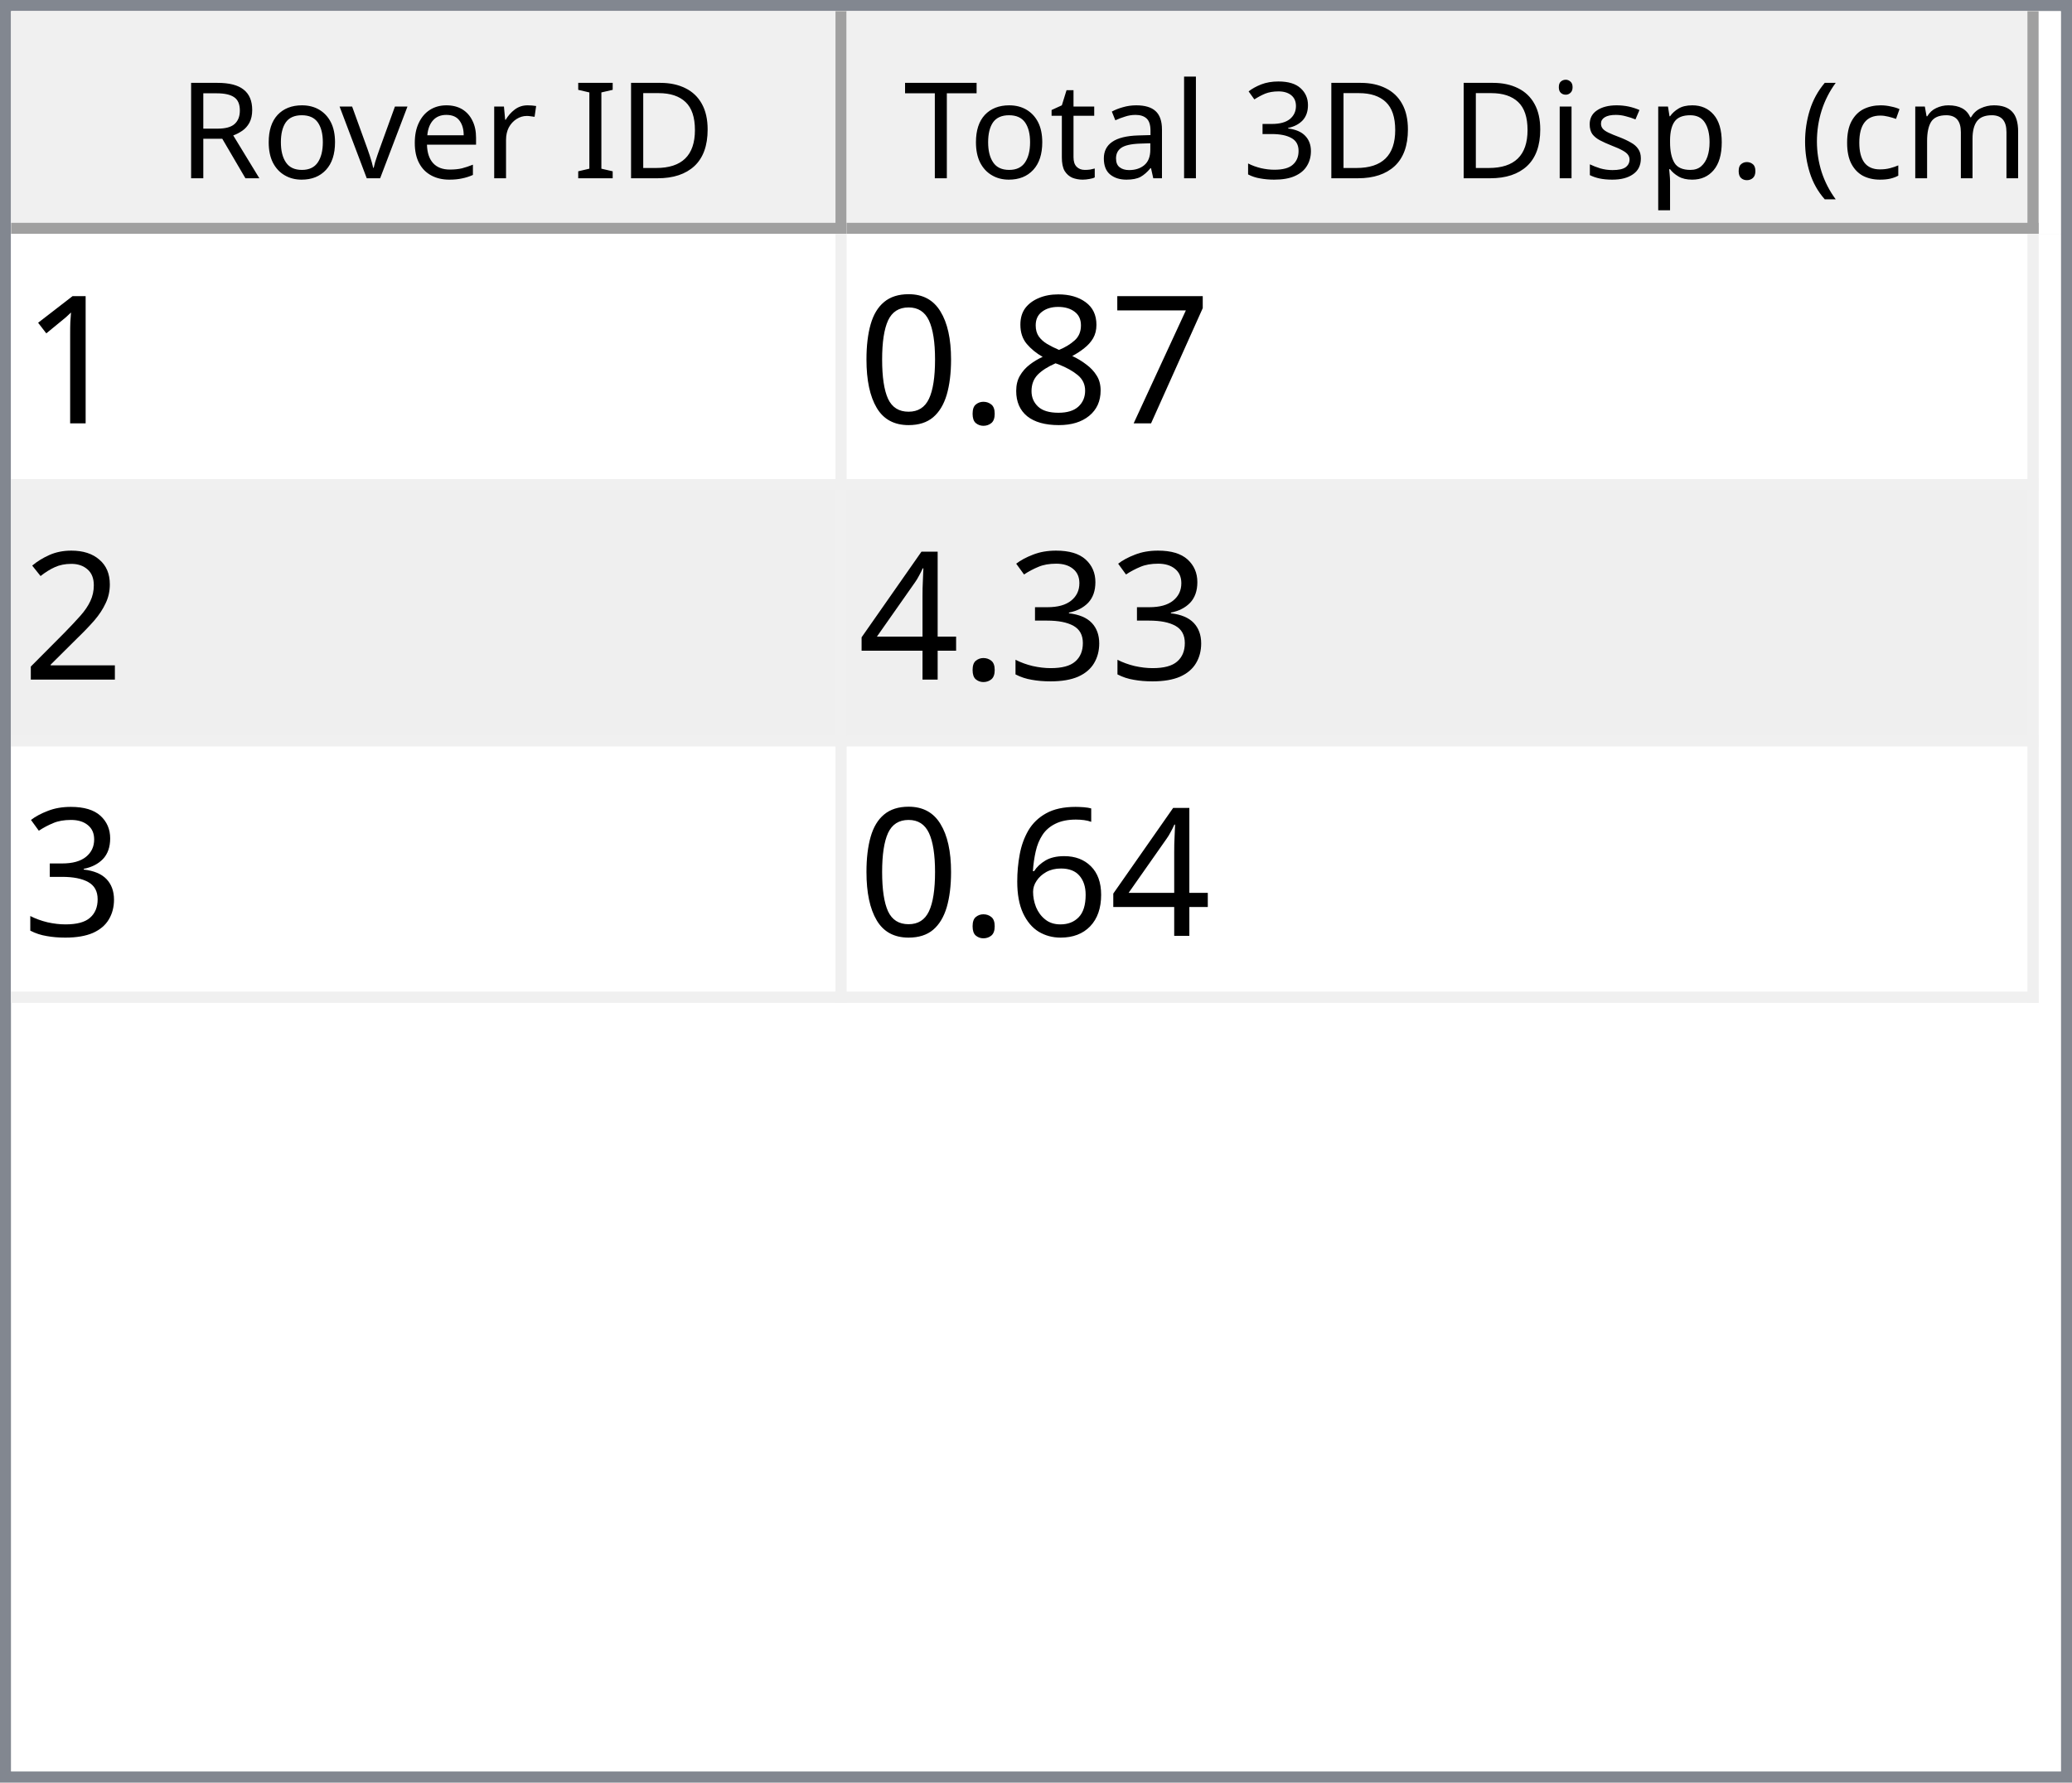
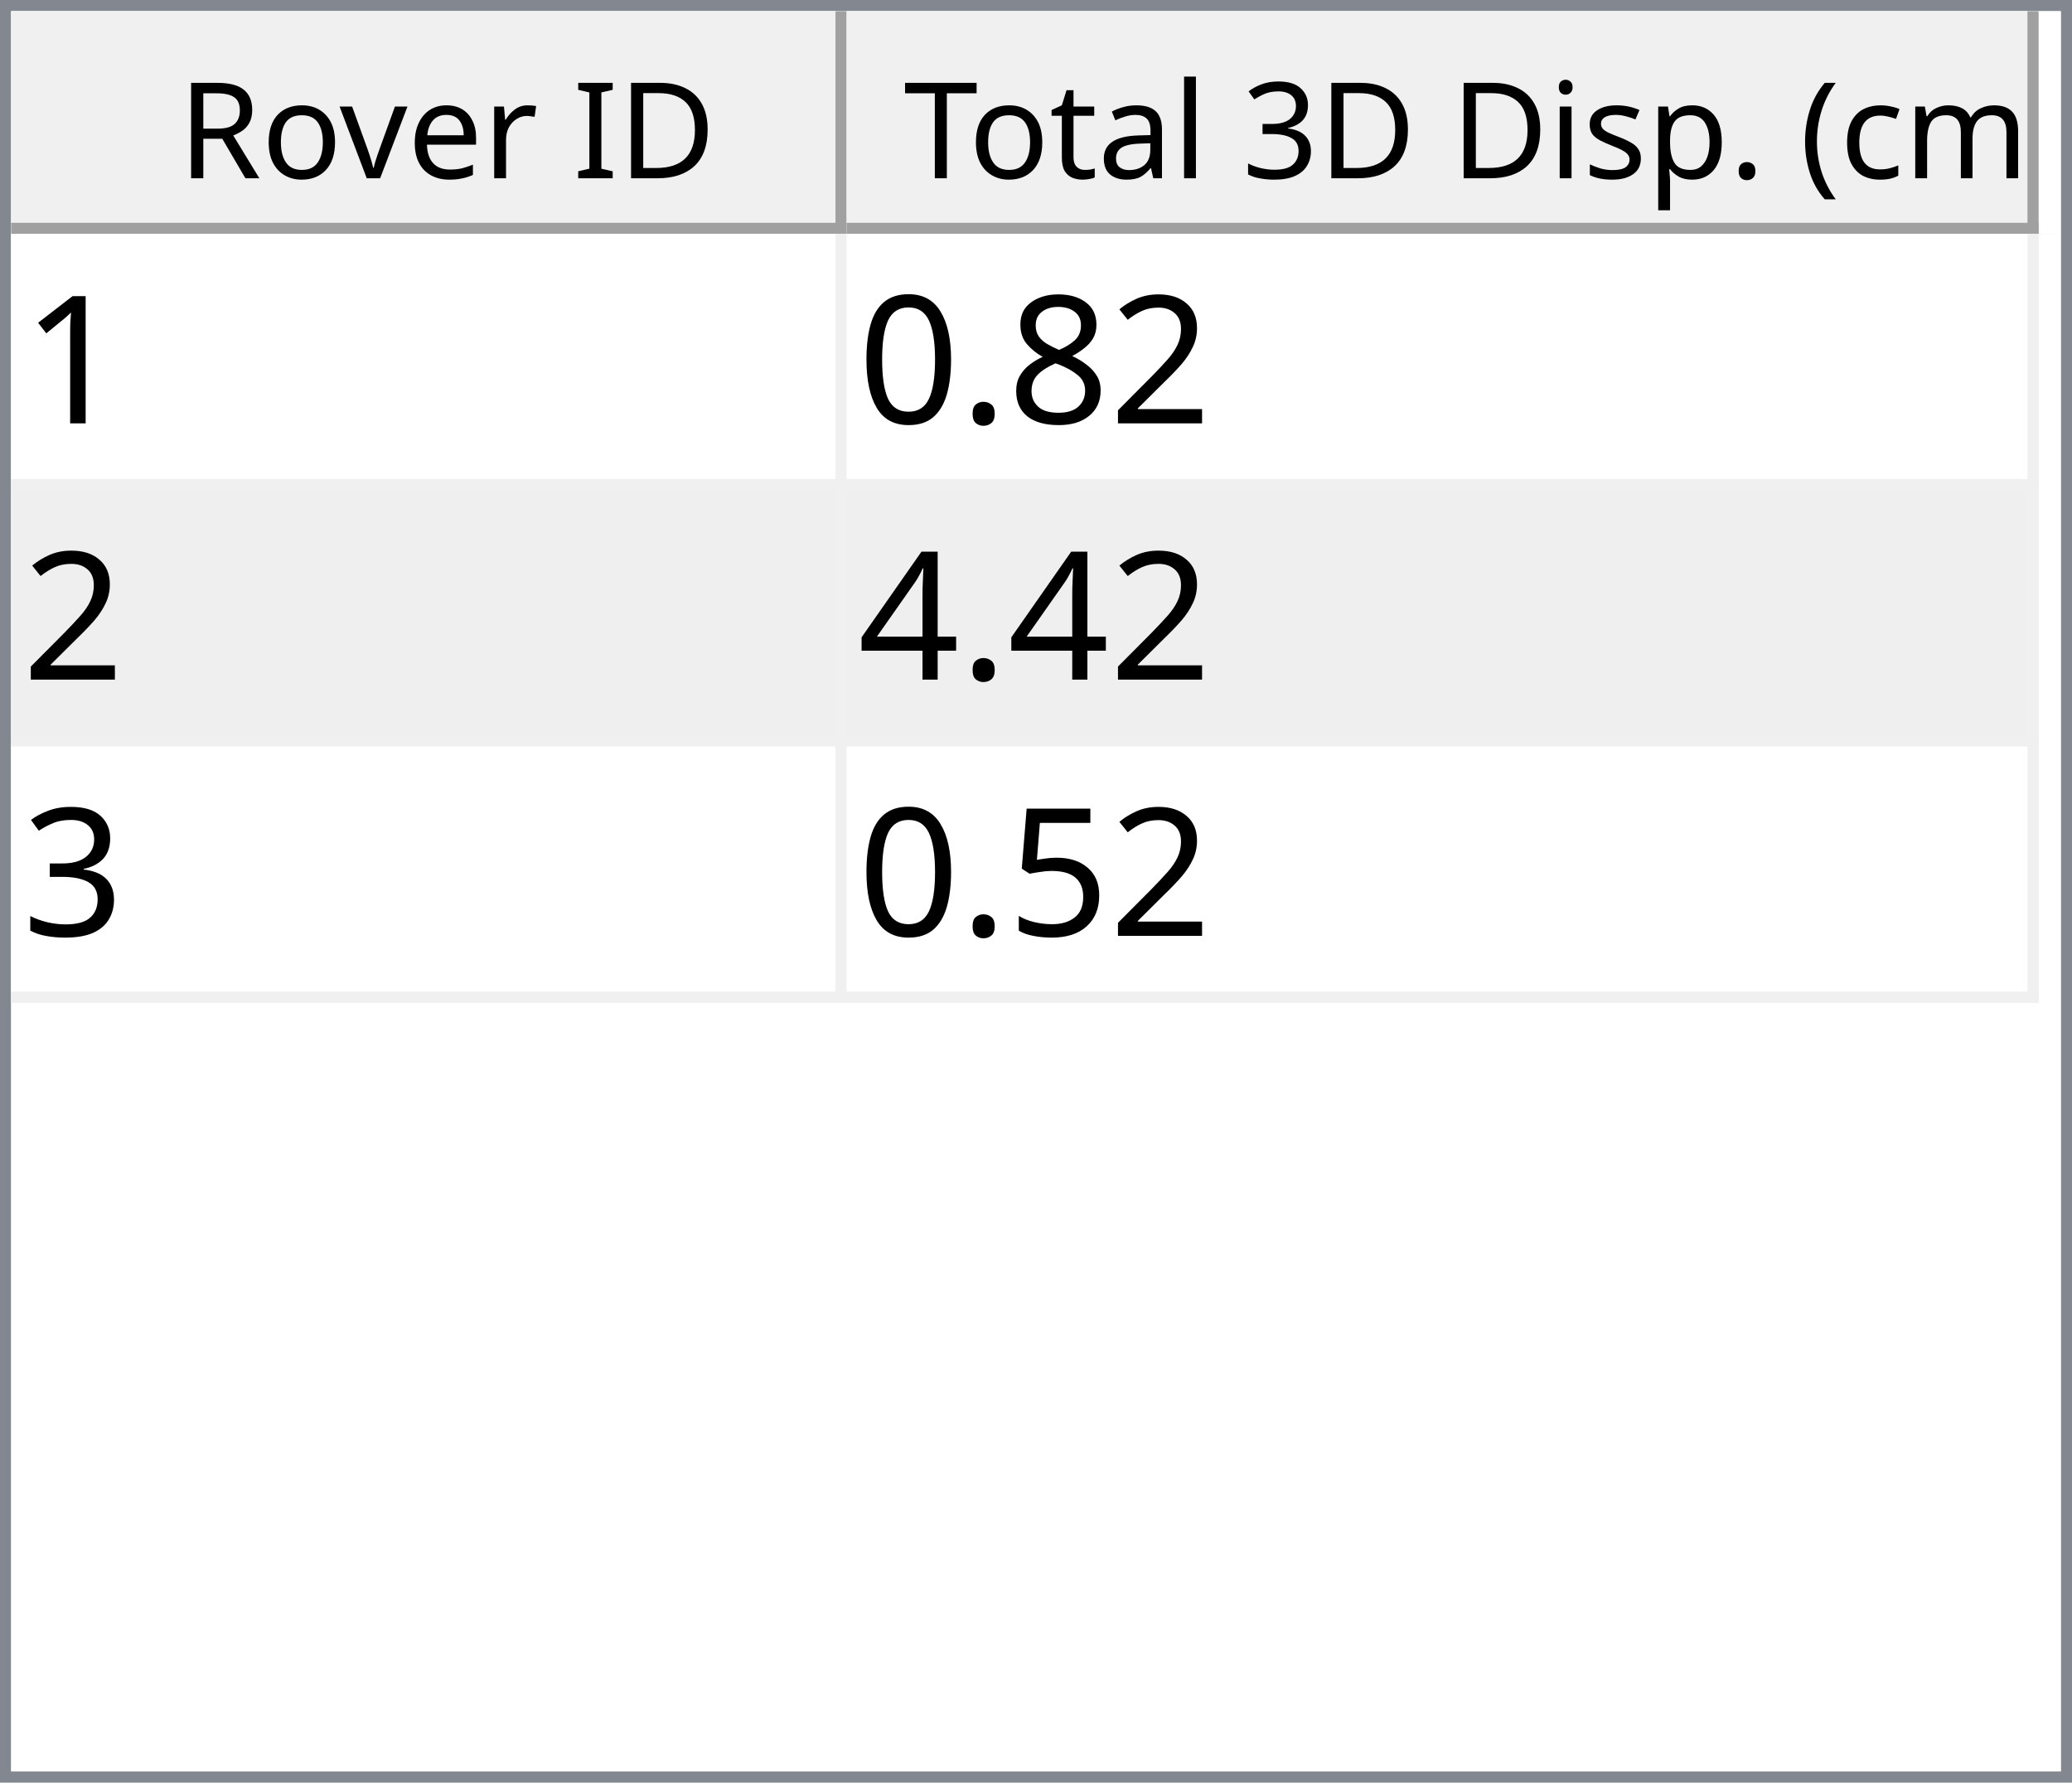
<svg xmlns="http://www.w3.org/2000/svg" style="fill-opacity:1; color-rendering:auto; color-interpolation:auto; text-rendering:auto; stroke:black; stroke-linecap:square; stroke-miterlimit:10; shape-rendering:auto; stroke-opacity:1; fill:black; stroke-dasharray:none; font-weight:normal; stroke-width:1; font-family:'Dialog'; font-style:normal; stroke-linejoin:miter; font-size:12px; stroke-dashoffset:0; image-rendering:auto;" width="186" height="160">
  <defs id="genericDefs" />
  <g>
    <defs id="defs1">
      <clipPath clipPathUnits="userSpaceOnUse" id="clipPath1">
        <path d="M0 0 L186 0 L186 160 L0 160 L0 0 Z" />
      </clipPath>
      <clipPath clipPathUnits="userSpaceOnUse" id="clipPath2">
        <path d="M0 0 L0 160 L186 160 L186 0 Z" />
      </clipPath>
      <clipPath clipPathUnits="userSpaceOnUse" id="clipPath3">
        <path d="M0 0 L0 20 L184 20 L184 0 Z" />
      </clipPath>
      <clipPath clipPathUnits="userSpaceOnUse" id="clipPath4">
        <path d="M0 0 L0 20 L75 20 L75 0 Z" />
      </clipPath>
      <clipPath clipPathUnits="userSpaceOnUse" id="clipPath5">
        <path d="M1 1 L1 19 L74 19 L74 1 Z" />
      </clipPath>
      <clipPath clipPathUnits="userSpaceOnUse" id="clipPath6">
        <path d="M0 0 L0 18 L73 18 L73 0 Z" />
      </clipPath>
      <clipPath clipPathUnits="userSpaceOnUse" id="clipPath7">
        <path d="M-0.5 -0.5 L-0.5 19.5 L74.5 19.5 L74.5 -0.5 Z" />
      </clipPath>
      <clipPath clipPathUnits="userSpaceOnUse" id="clipPath8">
        <path d="M0 0 L0 20 L107 20 L107 0 Z" />
      </clipPath>
      <clipPath clipPathUnits="userSpaceOnUse" id="clipPath9">
        <path d="M1 1 L1 19 L106 19 L106 1 Z" />
      </clipPath>
      <clipPath clipPathUnits="userSpaceOnUse" id="clipPath10">
        <path d="M0 0 L0 18 L105 18 L105 0 Z" />
      </clipPath>
      <clipPath clipPathUnits="userSpaceOnUse" id="clipPath11">
        <path d="M-0.5 -0.5 L-0.5 19.5 L106.5 19.5 L106.5 -0.5 Z" />
      </clipPath>
      <clipPath clipPathUnits="userSpaceOnUse" id="clipPath12">
        <path d="M0 0 L0 138 L184 138 L184 0 Z" />
      </clipPath>
      <clipPath clipPathUnits="userSpaceOnUse" id="clipPath13">
        <path d="M0 0 L0 69 L182 69 L182 0 Z" />
      </clipPath>
      <clipPath clipPathUnits="userSpaceOnUse" id="clipPath14">
        <path d="M-0.5 -0.5 L-0.5 68.5 L181.5 68.5 L181.5 -0.5 Z" />
      </clipPath>
      <clipPath clipPathUnits="userSpaceOnUse" id="clipPath15">
        <path d="M0 0 L0 22 L74 22 L74 0 Z" />
      </clipPath>
      <clipPath clipPathUnits="userSpaceOnUse" id="clipPath16">
        <path d="M0 0 L0 22 L106 22 L106 0 Z" />
      </clipPath>
      <font horiz-adv-x="64.551" id="font1">
        <font-face ascent="107.91" descent="25.098" units-per-em="100" style="font-style:normal; font-family:Segoe UI; font-weight:normal;" />
        <missing-glyph horiz-adv-x="64.551" d="M8.109 0 L8.109 68.266 L56.453 68.266 L56.453 0 L8.109 0 ZM15.328 7.234 L49.219 7.234 L49.219 61.031 L15.328 61.031 L15.328 7.234 Z" />
        <glyph unicode="D" horiz-adv-x="70.117" d="M9.188 0 L9.188 70.016 L28.516 70.016 Q65.531 70.016 65.531 35.891 Q65.531 19.672 55.25 9.836 Q44.969 0 27.734 0 L9.188 0 ZM17.391 62.594 L17.391 7.422 L27.828 7.422 Q41.609 7.422 49.273 14.797 Q56.938 22.172 56.938 35.688 Q56.938 62.594 28.328 62.594 L17.391 62.594 Z" />
        <glyph unicode="I" horiz-adv-x="26.611" d="M17.391 0 L9.188 0 L9.188 70.016 L17.391 70.016 L17.391 0 Z" />
        <glyph unicode=" " horiz-adv-x="27.393" d="" />
        <glyph unicode="r" horiz-adv-x="34.766" d="M34.188 41.891 Q32.078 43.5 28.125 43.5 Q23 43.5 19.555 38.672 Q16.109 33.844 16.109 25.484 L16.109 0 L8.109 0 L8.109 50 L16.109 50 L16.109 39.703 L16.312 39.703 Q18.016 44.969 21.531 47.922 Q25.047 50.875 29.391 50.875 Q32.516 50.875 34.188 50.203 L34.188 41.891 Z" />
        <glyph unicode="e" horiz-adv-x="52.295" d="M48.297 23 L12.984 23 Q13.188 14.656 17.484 10.109 Q21.781 5.562 29.297 5.562 Q37.75 5.562 44.828 11.141 L44.828 3.609 Q38.234 -1.172 27.391 -1.172 Q16.797 -1.172 10.742 5.641 Q4.688 12.453 4.688 24.812 Q4.688 36.469 11.305 43.82 Q17.922 51.172 27.734 51.172 Q37.547 51.172 42.922 44.828 Q48.297 38.484 48.297 27.203 L48.297 23 ZM40.094 29.781 Q40.047 36.719 36.75 40.578 Q33.453 44.438 27.594 44.438 Q21.922 44.438 17.969 40.383 Q14.016 36.328 13.094 29.781 L40.094 29.781 Z" />
        <glyph unicode="v" horiz-adv-x="47.9" d="M47.406 50 L27.484 0 L19.625 0 L0.688 50 L9.469 50 L22.172 13.672 Q23.578 9.672 23.922 6.688 L24.125 6.688 Q24.609 10.453 25.688 13.484 L38.969 50 L47.406 50 Z" />
        <glyph unicode="o" horiz-adv-x="58.594" d="M29 -1.172 Q17.922 -1.172 11.305 5.836 Q4.688 12.844 4.688 24.422 Q4.688 37.016 11.57 44.094 Q18.453 51.172 30.172 51.172 Q41.359 51.172 47.633 44.289 Q53.906 37.406 53.906 25.203 Q53.906 13.234 47.141 6.031 Q40.375 -1.172 29 -1.172 ZM29.594 44.438 Q21.875 44.438 17.383 39.188 Q12.891 33.938 12.891 24.703 Q12.891 15.828 17.43 10.695 Q21.969 5.562 29.594 5.562 Q37.359 5.562 41.531 10.594 Q45.703 15.625 45.703 24.906 Q45.703 34.281 41.531 39.359 Q37.359 44.438 29.594 44.438 Z" />
        <glyph unicode="R" horiz-adv-x="59.814" d="M59.375 0 L49.609 0 L37.891 19.625 Q36.281 22.359 34.766 24.289 Q33.25 26.219 31.664 27.438 Q30.078 28.656 28.25 29.219 Q26.422 29.781 24.125 29.781 L17.391 29.781 L17.391 0 L9.188 0 L9.188 70.016 L30.078 70.016 Q34.672 70.016 38.555 68.867 Q42.438 67.719 45.289 65.375 Q48.141 63.031 49.758 59.547 Q51.375 56.062 51.375 51.375 Q51.375 47.703 50.273 44.656 Q49.172 41.609 47.148 39.211 Q45.125 36.812 42.266 35.133 Q39.406 33.453 35.844 32.516 L35.844 32.328 Q37.594 31.547 38.891 30.547 Q40.188 29.547 41.359 28.18 Q42.531 26.812 43.68 25.078 Q44.828 23.344 46.234 21.047 L59.375 0 ZM17.391 62.594 L17.391 37.203 L28.516 37.203 Q31.594 37.203 34.203 38.133 Q36.812 39.062 38.719 40.797 Q40.625 42.531 41.703 45.047 Q42.781 47.562 42.781 50.688 Q42.781 56.297 39.141 59.445 Q35.5 62.594 28.609 62.594 L17.391 62.594 Z" />
        <glyph unicode=")" horiz-adv-x="30.176" d="M8.297 -15.922 L1.172 -15.922 Q16.406 2.344 16.406 26.812 Q16.406 51.469 1.078 70.016 L8.297 70.016 Q23.531 52.156 23.531 26.703 Q23.531 1.375 8.297 -15.922 Z" />
        <glyph unicode="m" horiz-adv-x="86.133" d="M79.109 0 L71.094 0 L71.094 28.719 Q71.094 37.016 68.531 40.727 Q65.969 44.438 59.906 44.438 Q54.781 44.438 51.195 39.75 Q47.609 35.062 47.609 28.516 L47.609 0 L39.594 0 L39.594 29.688 Q39.594 44.438 28.219 44.438 Q22.953 44.438 19.531 40.016 Q16.109 35.594 16.109 28.516 L16.109 0 L8.109 0 L8.109 50 L16.109 50 L16.109 42.094 L16.312 42.094 Q21.625 51.172 31.844 51.172 Q36.969 51.172 40.773 48.312 Q44.578 45.453 46 40.828 Q51.562 51.172 62.594 51.172 Q79.109 51.172 79.109 30.812 L79.109 0 Z" />
        <glyph unicode="c" horiz-adv-x="46.191" d="M42.188 2.297 Q36.422 -1.172 28.516 -1.172 Q17.828 -1.172 11.258 5.789 Q4.688 12.75 4.688 23.828 Q4.688 36.188 11.766 43.68 Q18.844 51.172 30.672 51.172 Q37.25 51.172 42.281 48.734 L42.281 40.531 Q36.719 44.438 30.375 44.438 Q22.703 44.438 17.797 38.945 Q12.891 33.453 12.891 24.516 Q12.891 15.719 17.508 10.641 Q22.125 5.562 29.891 5.562 Q36.422 5.562 42.188 9.906 L42.188 2.297 Z" />
        <glyph unicode="(" horiz-adv-x="30.176" d="M29.109 -15.922 L21.969 -15.922 Q6.844 1.375 6.844 26.703 Q6.844 52.156 21.969 70.016 L29.203 70.016 Q13.875 51.469 13.875 26.812 Q13.875 2.344 29.109 -15.922 Z" />
        <glyph unicode="." horiz-adv-x="21.68" d="M10.891 -1.078 Q8.641 -1.078 7.055 0.539 Q5.469 2.156 5.469 4.391 Q5.469 6.641 7.055 8.273 Q8.641 9.906 10.891 9.906 Q13.188 9.906 14.797 8.273 Q16.406 6.641 16.406 4.391 Q16.406 2.156 14.797 0.539 Q13.188 -1.078 10.891 -1.078 Z" />
        <glyph unicode="p" horiz-adv-x="58.789" d="M16.312 7.234 L16.109 7.234 L16.109 -23 L8.109 -23 L8.109 50 L16.109 50 L16.109 41.219 L16.312 41.219 Q22.219 51.172 33.594 51.172 Q43.266 51.172 48.688 44.461 Q54.109 37.75 54.109 26.469 Q54.109 13.922 48 6.375 Q41.891 -1.172 31.297 -1.172 Q21.578 -1.172 16.312 7.234 ZM16.109 27.391 L16.109 20.406 Q16.109 14.203 20.141 9.883 Q24.172 5.562 30.375 5.562 Q37.641 5.562 41.773 11.133 Q45.906 16.703 45.906 26.609 Q45.906 34.969 42.047 39.703 Q38.188 44.438 31.594 44.438 Q24.609 44.438 20.359 39.578 Q16.109 34.719 16.109 27.391 Z" />
        <glyph unicode="s" horiz-adv-x="42.432" d="M5.078 1.812 L5.078 10.406 Q11.625 5.562 19.484 5.562 Q30.031 5.562 30.031 12.594 Q30.031 14.594 29.125 15.992 Q28.219 17.391 26.68 18.461 Q25.141 19.531 23.07 20.383 Q21 21.234 18.609 22.172 Q15.281 23.484 12.766 24.828 Q10.25 26.172 8.57 27.859 Q6.891 29.547 6.031 31.695 Q5.172 33.844 5.172 36.719 Q5.172 40.234 6.789 42.945 Q8.406 45.656 11.086 47.484 Q13.766 49.312 17.211 50.242 Q20.656 51.172 24.312 51.172 Q30.812 51.172 35.938 48.922 L35.938 40.828 Q30.422 44.438 23.25 44.438 Q21 44.438 19.195 43.922 Q17.391 43.406 16.094 42.477 Q14.797 41.547 14.086 40.258 Q13.375 38.969 13.375 37.406 Q13.375 35.453 14.086 34.133 Q14.797 32.812 16.164 31.789 Q17.531 30.766 19.484 29.938 Q21.438 29.109 23.922 28.125 Q27.25 26.859 29.883 25.516 Q32.516 24.172 34.375 22.484 Q36.234 20.797 37.234 18.602 Q38.234 16.406 38.234 13.375 Q38.234 9.672 36.602 6.938 Q34.969 4.203 32.234 2.398 Q29.5 0.594 25.93 -0.289 Q22.359 -1.172 18.453 -1.172 Q10.75 -1.172 5.078 1.812 Z" />
        <glyph unicode="i" horiz-adv-x="24.219" d="M12.203 62.703 Q10.062 62.703 8.547 64.164 Q7.031 65.625 7.031 67.875 Q7.031 70.125 8.547 71.609 Q10.062 73.094 12.203 73.094 Q14.406 73.094 15.945 71.609 Q17.484 70.125 17.484 67.875 Q17.484 65.719 15.945 64.211 Q14.406 62.703 12.203 62.703 ZM16.109 0 L8.109 0 L8.109 50 L16.109 50 L16.109 0 Z" />
        <glyph unicode="3" horiz-adv-x="53.906" d="M46.531 19.828 Q46.531 15.094 44.75 11.211 Q42.969 7.328 39.719 4.57 Q36.469 1.812 31.93 0.297 Q27.391 -1.219 21.922 -1.219 Q11.922 -1.219 6 2.594 L6 11.188 Q13.094 5.609 22.219 5.609 Q25.875 5.609 28.828 6.539 Q31.781 7.469 33.906 9.227 Q36.031 10.984 37.18 13.477 Q38.328 15.969 38.328 19.094 Q38.328 32.812 18.797 32.812 L12.984 32.812 L12.984 39.594 L18.5 39.594 Q35.797 39.594 35.797 52.484 Q35.797 64.406 22.609 64.406 Q15.188 64.406 8.688 59.422 L8.688 67.188 Q15.375 71.188 24.609 71.188 Q29 71.188 32.57 69.969 Q36.141 68.75 38.68 66.555 Q41.219 64.359 42.609 61.281 Q44 58.203 44 54.5 Q44 40.672 30.031 36.719 L30.031 36.531 Q33.594 36.141 36.625 34.797 Q39.656 33.453 41.852 31.305 Q44.047 29.156 45.289 26.25 Q46.531 23.344 46.531 19.828 Z" />
        <glyph unicode="l" horiz-adv-x="24.219" d="M16.109 0 L8.109 0 L8.109 74.031 L16.109 74.031 L16.109 0 Z" />
        <glyph unicode="a" horiz-adv-x="50.879" d="M43.891 0 L35.891 0 L35.891 7.812 L35.688 7.812 Q30.469 -1.172 20.312 -1.172 Q12.844 -1.172 8.617 2.781 Q4.391 6.734 4.391 13.281 Q4.391 27.297 20.906 29.594 L35.891 31.688 Q35.891 44.438 25.594 44.438 Q16.547 44.438 9.281 38.281 L9.281 46.484 Q16.656 51.172 26.266 51.172 Q43.891 51.172 43.891 32.516 L43.891 0 ZM35.891 25.297 L23.828 23.641 Q18.266 22.859 15.43 20.875 Q12.594 18.891 12.594 13.875 Q12.594 10.203 15.211 7.883 Q17.828 5.562 22.172 5.562 Q28.125 5.562 32.008 9.742 Q35.891 13.922 35.891 20.312 L35.891 25.297 Z" />
        <glyph unicode="t" horiz-adv-x="33.887" d="M31.297 0.484 Q28.469 -1.078 23.828 -1.078 Q10.688 -1.078 10.688 13.578 L10.688 43.172 L2.094 43.172 L2.094 50 L10.688 50 L10.688 62.203 L18.703 64.797 L18.703 50 L31.297 50 L31.297 43.172 L18.703 43.172 L18.703 14.984 Q18.703 9.969 20.414 7.82 Q22.125 5.672 26.078 5.672 Q29.109 5.672 31.297 7.328 L31.297 0.484 Z" />
        <glyph unicode="T" horiz-adv-x="52.393" d="M50.594 62.594 L30.375 62.594 L30.375 0 L22.172 0 L22.172 62.594 L2 62.594 L2 70.016 L50.594 70.016 L50.594 62.594 Z" />
      </font>
      <font horiz-adv-x="75.0" id="font2">
        <font-face ascent="100.537" descent="21.973" units-per-em="100" style="font-style:normal; font-family:sans-serif; font-weight:normal;" />
        <missing-glyph horiz-adv-x="75.0" d="M12.5 0 L12.5 62.5 L62.5 62.5 L62.5 0 L12.5 0 ZM14.062 1.562 L60.938 1.562 L60.938 60.938 L14.062 60.938 L14.062 1.562 Z" />
        <glyph unicode="1" horiz-adv-x="55.615" d="M37.25 0 L28.469 0 L28.469 56 Q25.297 52.984 20.141 49.953 Q14.984 46.922 10.891 45.406 L10.891 53.906 Q18.266 57.375 23.781 62.305 Q29.297 67.234 31.594 71.875 L37.25 71.875 L37.25 0 Z" />
-         <glyph unicode="7" horiz-adv-x="55.615" d="M4.734 62.203 L4.734 70.656 L51.078 70.656 L51.078 63.812 Q44.234 56.547 37.523 44.484 Q30.812 32.422 27.156 19.672 Q24.516 10.688 23.781 0 L14.75 0 Q14.891 8.453 18.062 20.414 Q21.234 32.375 27.172 43.484 Q33.109 54.594 39.797 62.203 L4.734 62.203 Z" />
+         <glyph unicode="2" horiz-adv-x="55.615" d="M50.344 8.453 L50.344 0 L3.031 0 Q2.938 3.172 4.047 6.109 Q5.859 10.938 9.836 15.625 Q13.812 20.312 21.344 26.469 Q33.016 36.031 37.117 41.625 Q41.219 47.219 41.219 52.203 Q41.219 57.422 37.477 61.008 Q33.734 64.594 27.734 64.594 Q21.391 64.594 17.578 60.789 Q13.766 56.984 13.719 50.25 L4.688 51.172 Q5.609 61.281 11.664 66.578 Q17.719 71.875 27.938 71.875 Q38.234 71.875 44.242 66.164 Q50.25 60.453 50.25 52 Q50.25 47.703 48.492 43.555 Q46.734 39.406 42.656 34.812 Q38.578 30.219 29.109 22.219 Q21.188 15.578 18.945 13.211 Q16.703 10.844 15.234 8.453 L50.344 8.453 Z" />
        <glyph unicode="8" horiz-adv-x="55.615" d="M17.672 38.812 Q12.203 40.828 9.57 44.539 Q6.938 48.25 6.938 53.422 Q6.938 61.234 12.555 66.555 Q18.172 71.875 27.484 71.875 Q36.859 71.875 42.578 66.43 Q48.297 60.984 48.297 53.172 Q48.297 48.188 45.68 44.508 Q43.062 40.828 37.75 38.812 Q44.344 36.672 47.781 31.883 Q51.219 27.094 51.219 20.453 Q51.219 11.281 44.727 5.031 Q38.234 -1.219 27.641 -1.219 Q17.047 -1.219 10.547 5.055 Q4.047 11.328 4.047 20.703 Q4.047 27.688 7.594 32.398 Q11.141 37.109 17.672 38.812 ZM15.922 53.719 Q15.922 48.641 19.195 45.414 Q22.469 42.188 27.688 42.188 Q32.766 42.188 36.016 45.383 Q39.266 48.578 39.266 53.219 Q39.266 58.062 35.914 61.359 Q32.562 64.656 27.594 64.656 Q22.562 64.656 19.242 61.43 Q15.922 58.203 15.922 53.719 ZM13.094 20.656 Q13.094 16.891 14.875 13.375 Q16.656 9.859 20.172 7.93 Q23.688 6 27.734 6 Q34.031 6 38.133 10.055 Q42.234 14.109 42.234 20.359 Q42.234 26.703 38.016 30.859 Q33.797 35.016 27.438 35.016 Q21.234 35.016 17.164 30.914 Q13.094 26.812 13.094 20.656 Z" />
        <glyph unicode="." horiz-adv-x="27.783" d="M9.078 0 L9.078 10.016 L19.094 10.016 L19.094 0 L9.078 0 Z" />
        <glyph unicode="0" horiz-adv-x="55.615" d="M4.156 35.297 Q4.156 48 6.766 55.742 Q9.375 63.484 14.523 67.68 Q19.672 71.875 27.484 71.875 Q33.25 71.875 37.594 69.555 Q41.938 67.234 44.773 62.867 Q47.609 58.5 49.219 52.227 Q50.828 45.953 50.828 35.297 Q50.828 22.703 48.242 14.969 Q45.656 7.234 40.508 3.008 Q35.359 -1.219 27.484 -1.219 Q17.141 -1.219 11.234 6.203 Q4.156 15.141 4.156 35.297 ZM13.188 35.297 Q13.188 17.672 17.312 11.836 Q21.438 6 27.484 6 Q33.547 6 37.672 11.859 Q41.797 17.719 41.797 35.297 Q41.797 52.984 37.672 58.789 Q33.547 64.594 27.391 64.594 Q21.344 64.594 17.719 59.469 Q13.188 52.938 13.188 35.297 Z" />
-         <glyph unicode="2" horiz-adv-x="55.615" d="M50.344 8.453 L50.344 0 L3.031 0 Q2.938 3.172 4.047 6.109 Q5.859 10.938 9.836 15.625 Q13.812 20.312 21.344 26.469 Q33.016 36.031 37.117 41.625 Q41.219 47.219 41.219 52.203 Q41.219 57.422 37.477 61.008 Q33.734 64.594 27.734 64.594 Q21.391 64.594 17.578 60.789 Q13.766 56.984 13.719 50.25 L4.688 51.172 Q5.609 61.281 11.664 66.578 Q17.719 71.875 27.938 71.875 Q38.234 71.875 44.242 66.164 Q50.25 60.453 50.25 52 Q50.25 47.703 48.492 43.555 Q46.734 39.406 42.656 34.812 Q38.578 30.219 29.109 22.219 Q21.188 15.578 18.945 13.211 Q16.703 10.844 15.234 8.453 L50.344 8.453 Z" />
+         <glyph unicode="4" horiz-adv-x="55.615" d="M32.328 0 L32.328 17.141 L1.266 17.141 L1.266 25.203 L33.938 71.578 L41.109 71.578 L41.109 25.203 L50.781 25.203 L50.781 17.141 L41.109 17.141 L41.109 0 L32.328 0 ZM32.328 25.203 L32.328 57.469 L9.906 25.203 L32.328 25.203 Z" />
        <glyph unicode="3" horiz-adv-x="55.615" d="M4.203 18.891 L12.984 20.062 Q14.5 12.594 18.141 9.297 Q21.781 6 27 6 Q33.203 6 37.477 10.297 Q41.75 14.594 41.75 20.953 Q41.75 27 37.797 30.93 Q33.844 34.859 27.734 34.859 Q25.25 34.859 21.531 33.891 L22.516 41.609 Q23.391 41.5 23.922 41.5 Q29.547 41.5 34.039 44.43 Q38.531 47.359 38.531 53.469 Q38.531 58.297 35.258 61.477 Q31.984 64.656 26.812 64.656 Q21.688 64.656 18.266 61.43 Q14.844 58.203 13.875 51.766 L5.078 53.328 Q6.688 62.156 12.398 67.016 Q18.109 71.875 26.609 71.875 Q32.469 71.875 37.398 69.359 Q42.328 66.844 44.945 62.5 Q47.562 58.156 47.562 53.266 Q47.562 48.641 45.07 44.828 Q42.578 41.016 37.703 38.766 Q44.047 37.312 47.562 32.695 Q51.078 28.078 51.078 21.141 Q51.078 11.766 44.242 5.25 Q37.406 -1.266 26.953 -1.266 Q17.531 -1.266 11.305 4.352 Q5.078 9.969 4.203 18.891 Z" />
-         <glyph unicode="4" horiz-adv-x="55.615" d="M32.328 0 L32.328 17.141 L1.266 17.141 L1.266 25.203 L33.938 71.578 L41.109 71.578 L41.109 25.203 L50.781 25.203 L50.781 17.141 L41.109 17.141 L41.109 0 L32.328 0 ZM32.328 25.203 L32.328 57.469 L9.906 25.203 L32.328 25.203 Z" />
-         <glyph unicode="6" horiz-adv-x="55.615" d="M49.75 54.047 L41.016 53.375 Q39.844 58.547 37.703 60.891 Q34.125 64.656 28.906 64.656 Q24.703 64.656 21.531 62.312 Q17.391 59.281 14.992 53.469 Q12.594 47.656 12.5 36.922 Q15.672 41.75 20.266 44.094 Q24.859 46.438 29.891 46.438 Q38.672 46.438 44.852 39.969 Q51.031 33.5 51.031 23.25 Q51.031 16.5 48.125 10.719 Q45.219 4.938 40.141 1.859 Q35.062 -1.219 28.609 -1.219 Q17.625 -1.219 10.695 6.859 Q3.766 14.938 3.766 33.5 Q3.766 54.25 11.422 63.672 Q18.109 71.875 29.438 71.875 Q37.891 71.875 43.289 67.141 Q48.688 62.406 49.75 54.047 ZM13.875 23.188 Q13.875 18.656 15.797 14.508 Q17.719 10.359 21.188 8.18 Q24.656 6 28.469 6 Q34.031 6 38.039 10.492 Q42.047 14.984 42.047 22.703 Q42.047 30.125 38.086 34.398 Q34.125 38.672 28.125 38.672 Q22.172 38.672 18.023 34.398 Q13.875 30.125 13.875 23.188 Z" />
+         <glyph unicode="5" horiz-adv-x="55.615" d="M4.156 18.75 L13.375 19.531 Q14.406 12.797 18.141 9.398 Q21.875 6 27.156 6 Q33.5 6 37.891 10.789 Q42.281 15.578 42.281 23.484 Q42.281 31 38.062 35.352 Q33.844 39.703 27 39.703 Q22.75 39.703 19.336 37.773 Q15.922 35.844 13.969 32.766 L5.719 33.844 L12.641 70.609 L48.25 70.609 L48.25 62.203 L19.672 62.203 L15.828 42.969 Q22.266 47.469 29.344 47.469 Q38.719 47.469 45.164 40.969 Q51.609 34.469 51.609 24.266 Q51.609 14.547 45.953 7.469 Q39.062 -1.219 27.156 -1.219 Q17.391 -1.219 11.211 4.25 Q5.031 9.719 4.156 18.75 Z" />
      </font>
    </defs>
    <g style="fill:white; stroke:white;">
      <rect x="0" y="0" width="186" style="clip-path:url(#clipPath1); stroke:none;" height="160" />
    </g>
    <g style="fill:white; text-rendering:optimizeSpeed; color-rendering:optimizeSpeed; image-rendering:optimizeSpeed; shape-rendering:crispEdges; stroke:white; color-interpolation:sRGB;">
      <rect x="0" width="186" height="160" y="0" style="stroke:none;" />
      <path style="stroke:none;" d="M0 160 L186 160 L186 0 L0 0 Z" />
    </g>
    <g style="fill:rgb(240,240,240); font-family:'Segoe UI'; stroke:rgb(240,240,240);">
      <rect x="0" y="0" width="186" style="clip-path:url(#clipPath2); stroke:none;" height="160" />
    </g>
    <g style="fill:rgb(130,135,144); font-family:'Segoe UI'; stroke:rgb(130,135,144);">
      <path d="M0 0 L186 0 L186 160 L0 160 L0 0 ZM1 1 L185 1 L185 159 L1 159 L1 1 Z" style="fill-rule:evenodd; clip-path:url(#clipPath2); stroke:none;" />
    </g>
    <g style="fill:white; font-family:'Segoe UI'; stroke:white;" transform="translate(1,1)">
      <rect x="0" y="0" width="184" style="clip-path:url(#clipPath3); stroke:none;" height="20" />
    </g>
    <g style="fill:rgb(240,240,240); font-family:'Segoe UI'; stroke:rgb(240,240,240);" transform="translate(1,1)">
      <rect x="0" y="0" width="75" style="clip-path:url(#clipPath4); stroke:none;" height="20" />
    </g>
    <g style="font-family:'Segoe UI';" transform="translate(2,2)">
      <text x="14" xml:space="preserve" y="14" style="clip-path:url(#clipPath6); stroke:none;">Rover ID</text>
    </g>
    <g style="fill:rgb(160,160,160); font-family:'Segoe UI'; stroke:rgb(160,160,160); stroke-linejoin:bevel;" transform="translate(1.5,1.5)">
      <line x1="74" x2="74" y1="0" style="fill:none; clip-path:url(#clipPath7);" y2="19" />
    </g>
    <g style="fill:rgb(160,160,160); font-family:'Segoe UI'; stroke:rgb(160,160,160); stroke-linejoin:bevel;" transform="matrix(1,0,0,1,1,1) translate(0.5,0.5)">
      <line x1="0" x2="74" y1="19" style="fill:none; clip-path:url(#clipPath7);" y2="19" />
    </g>
    <g style="fill:rgb(240,240,240); font-family:'Segoe UI'; stroke:rgb(240,240,240);" transform="translate(76,1)">
      <rect x="0" y="0" width="107" style="clip-path:url(#clipPath8); stroke:none;" height="20" />
    </g>
    <g style="font-family:'Segoe UI';" transform="translate(77,2)">
      <text x="1" xml:space="preserve" y="14" style="clip-path:url(#clipPath10); stroke:none;"> Total 3D Disp. (cm)</text>
    </g>
    <g style="fill:rgb(160,160,160); font-family:'Segoe UI'; stroke:rgb(160,160,160); stroke-linejoin:bevel;" transform="translate(76.5,1.5)">
      <line x1="106" x2="106" y1="0" style="fill:none; clip-path:url(#clipPath11);" y2="19" />
    </g>
    <g style="fill:rgb(160,160,160); font-family:'Segoe UI'; stroke:rgb(160,160,160); stroke-linejoin:bevel;" transform="matrix(1,0,0,1,76,1) translate(0.5,0.5)">
      <line x1="0" x2="106" y1="19" style="fill:none; clip-path:url(#clipPath11);" y2="19" />
    </g>
    <g style="fill:white; font-family:'Segoe UI'; stroke:white;" transform="translate(1,21)">
      <rect x="0" y="0" width="184" style="clip-path:url(#clipPath12); stroke:none;" height="138" />
    </g>
    <g style="fill:rgb(240,240,240); font-size:16px; font-family:sans-serif; stroke:rgb(240,240,240);" transform="translate(1,21)">
      <rect x="0" y="0" width="182" style="clip-path:url(#clipPath13); stroke:none;" height="69" />
      <line transform="translate(0.5,0.5)" x1="0" x2="181" y1="22" style="clip-path:url(#clipPath14); fill:none; stroke-linejoin:bevel;" y2="22" />
    </g>
    <g transform="matrix(1,0,0,1,1,21) translate(0.5,0.5)" style="fill:rgb(240,240,240); font-size:16px; font-family:sans-serif; stroke:rgb(240,240,240); stroke-linejoin:bevel;">
      <line x1="0" x2="181" y1="45" style="fill:none; clip-path:url(#clipPath14);" y2="45" />
    </g>
    <g transform="matrix(1,0,0,1,1,21) translate(0.5,0.5)" style="fill:rgb(240,240,240); font-size:16px; font-family:sans-serif; stroke:rgb(240,240,240); stroke-linejoin:bevel;">
      <line x1="0" x2="181" y1="68" style="fill:none; clip-path:url(#clipPath14);" y2="68" />
    </g>
    <g transform="matrix(1,0,0,1,1,21) translate(0.5,0.5)" style="fill:rgb(240,240,240); font-size:16px; font-family:sans-serif; stroke:rgb(240,240,240); stroke-linejoin:bevel;">
      <line x1="74" x2="74" y1="0" style="fill:none; clip-path:url(#clipPath14);" y2="68" />
    </g>
    <g transform="matrix(1,0,0,1,1,21) translate(0.5,0.5)" style="fill:rgb(240,240,240); font-size:16px; font-family:sans-serif; stroke:rgb(240,240,240); stroke-linejoin:bevel;">
      <line x1="181" x2="181" y1="0" style="fill:none; clip-path:url(#clipPath14);" y2="68" />
    </g>
    <g style="fill:white; font-size:16px; font-family:sans-serif; stroke:white;" transform="matrix(1,0,0,1,1,21)">
      <rect x="0" y="0" width="74" style="clip-path:url(#clipPath15); stroke:none;" height="22" />
      <text x="1" y="17" style="fill:black; clip-path:url(#clipPath15); stroke:none;" xml:space="preserve">1</text>
    </g>
    <g style="fill:white; font-size:16px; font-family:sans-serif; stroke:white;" transform="matrix(1,0,0,1,1,21) translate(75,0)">
      <rect x="0" y="0" width="106" style="clip-path:url(#clipPath16); stroke:none;" height="22" />
-       <text x="1" y="17" style="fill:black; clip-path:url(#clipPath16); stroke:none;" xml:space="preserve">0.87</text>
+       <text x="1" y="17" style="fill:black; clip-path:url(#clipPath16); stroke:none;" xml:space="preserve">0.82</text>
    </g>
    <g style="fill:rgb(239,239,239); font-size:16px; font-family:sans-serif; stroke:rgb(239,239,239);" transform="matrix(1,0,0,1,1,21) translate(0,23)">
      <rect x="0" y="0" width="74" style="clip-path:url(#clipPath15); stroke:none;" height="22" />
      <text x="1" y="17" style="fill:black; clip-path:url(#clipPath15); stroke:none;" xml:space="preserve">2</text>
    </g>
    <g style="fill:rgb(239,239,239); font-size:16px; font-family:sans-serif; stroke:rgb(239,239,239);" transform="matrix(1,0,0,1,1,21) translate(75,23)">
      <rect x="0" y="0" width="106" style="clip-path:url(#clipPath16); stroke:none;" height="22" />
-       <text x="1" y="17" style="fill:black; clip-path:url(#clipPath16); stroke:none;" xml:space="preserve">4.33</text>
+       <text x="1" y="17" style="fill:black; clip-path:url(#clipPath16); stroke:none;" xml:space="preserve">4.42</text>
    </g>
    <g style="fill:white; font-size:16px; font-family:sans-serif; stroke:white;" transform="matrix(1,0,0,1,1,21) translate(0,46)">
      <rect x="0" y="0" width="74" style="clip-path:url(#clipPath15); stroke:none;" height="22" />
      <text x="1" y="17" style="fill:black; clip-path:url(#clipPath15); stroke:none;" xml:space="preserve">3</text>
    </g>
    <g style="fill:white; font-size:16px; font-family:sans-serif; stroke:white;" transform="matrix(1,0,0,1,1,21) translate(75,46)">
      <rect x="0" y="0" width="106" style="clip-path:url(#clipPath16); stroke:none;" height="22" />
-       <text x="1" y="17" style="fill:black; clip-path:url(#clipPath16); stroke:none;" xml:space="preserve">0.64</text>
+       <text x="1" y="17" style="fill:black; clip-path:url(#clipPath16); stroke:none;" xml:space="preserve">0.52</text>
    </g>
  </g>
</svg>
